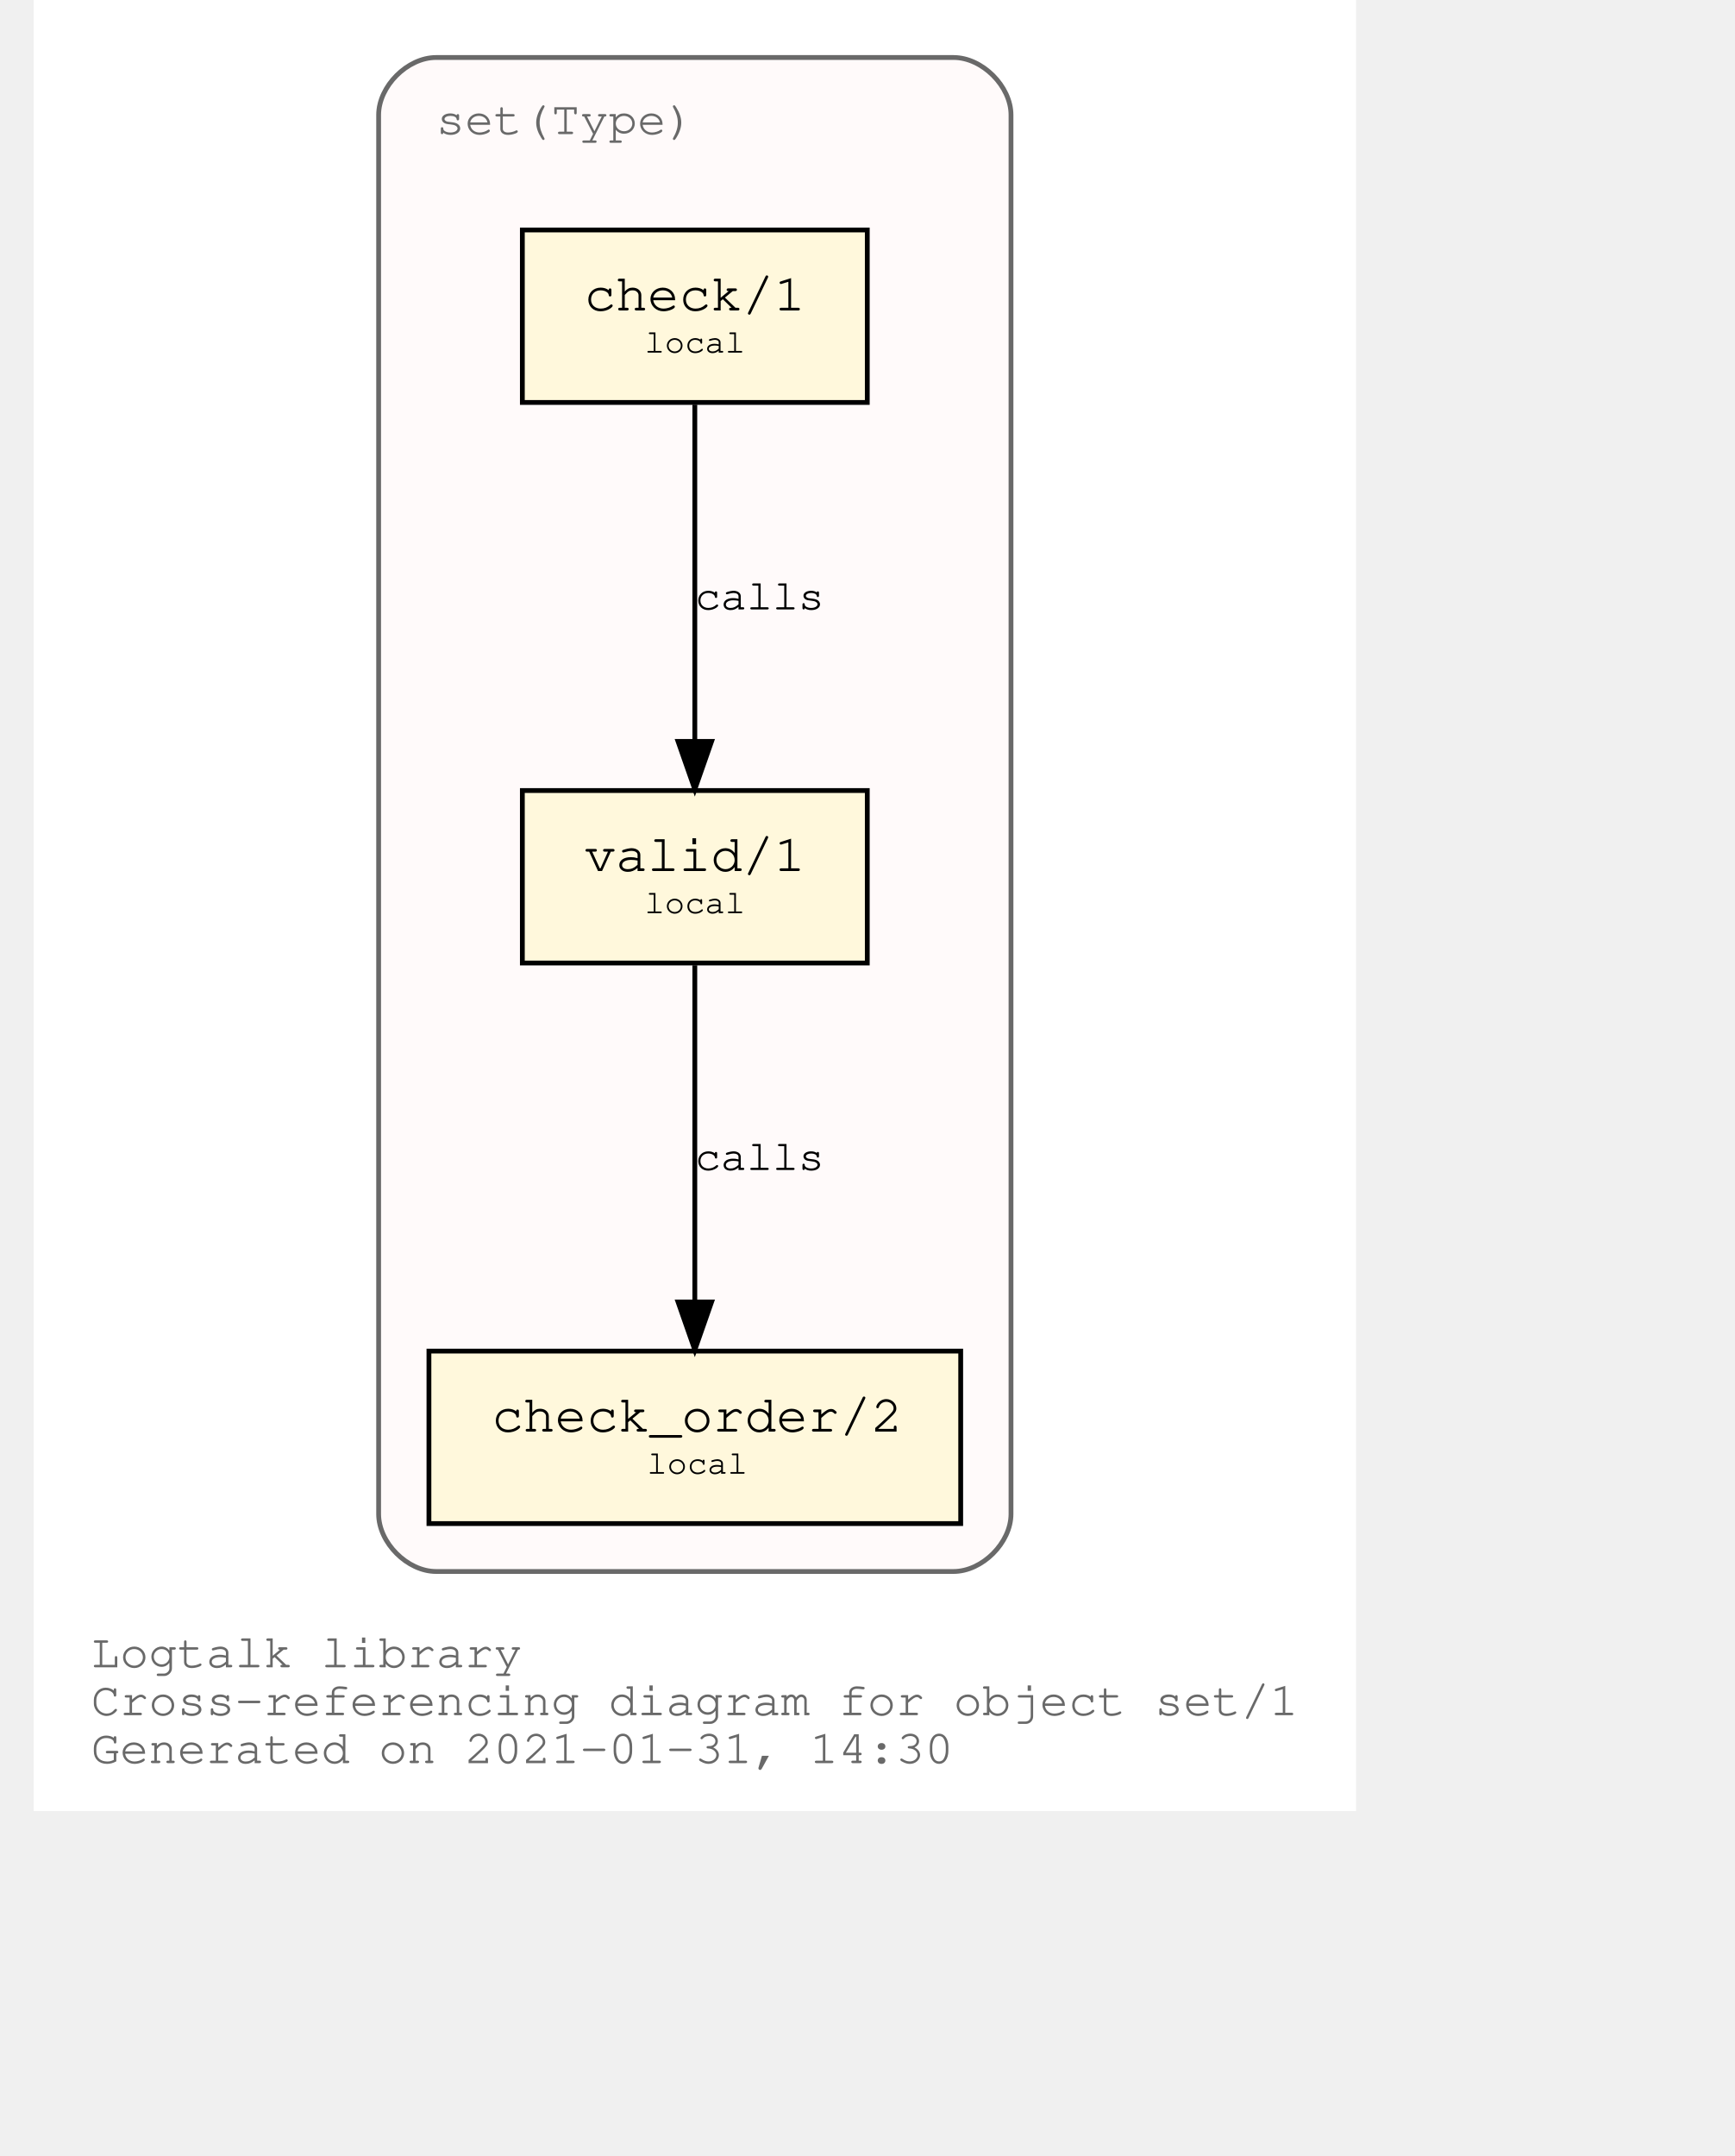
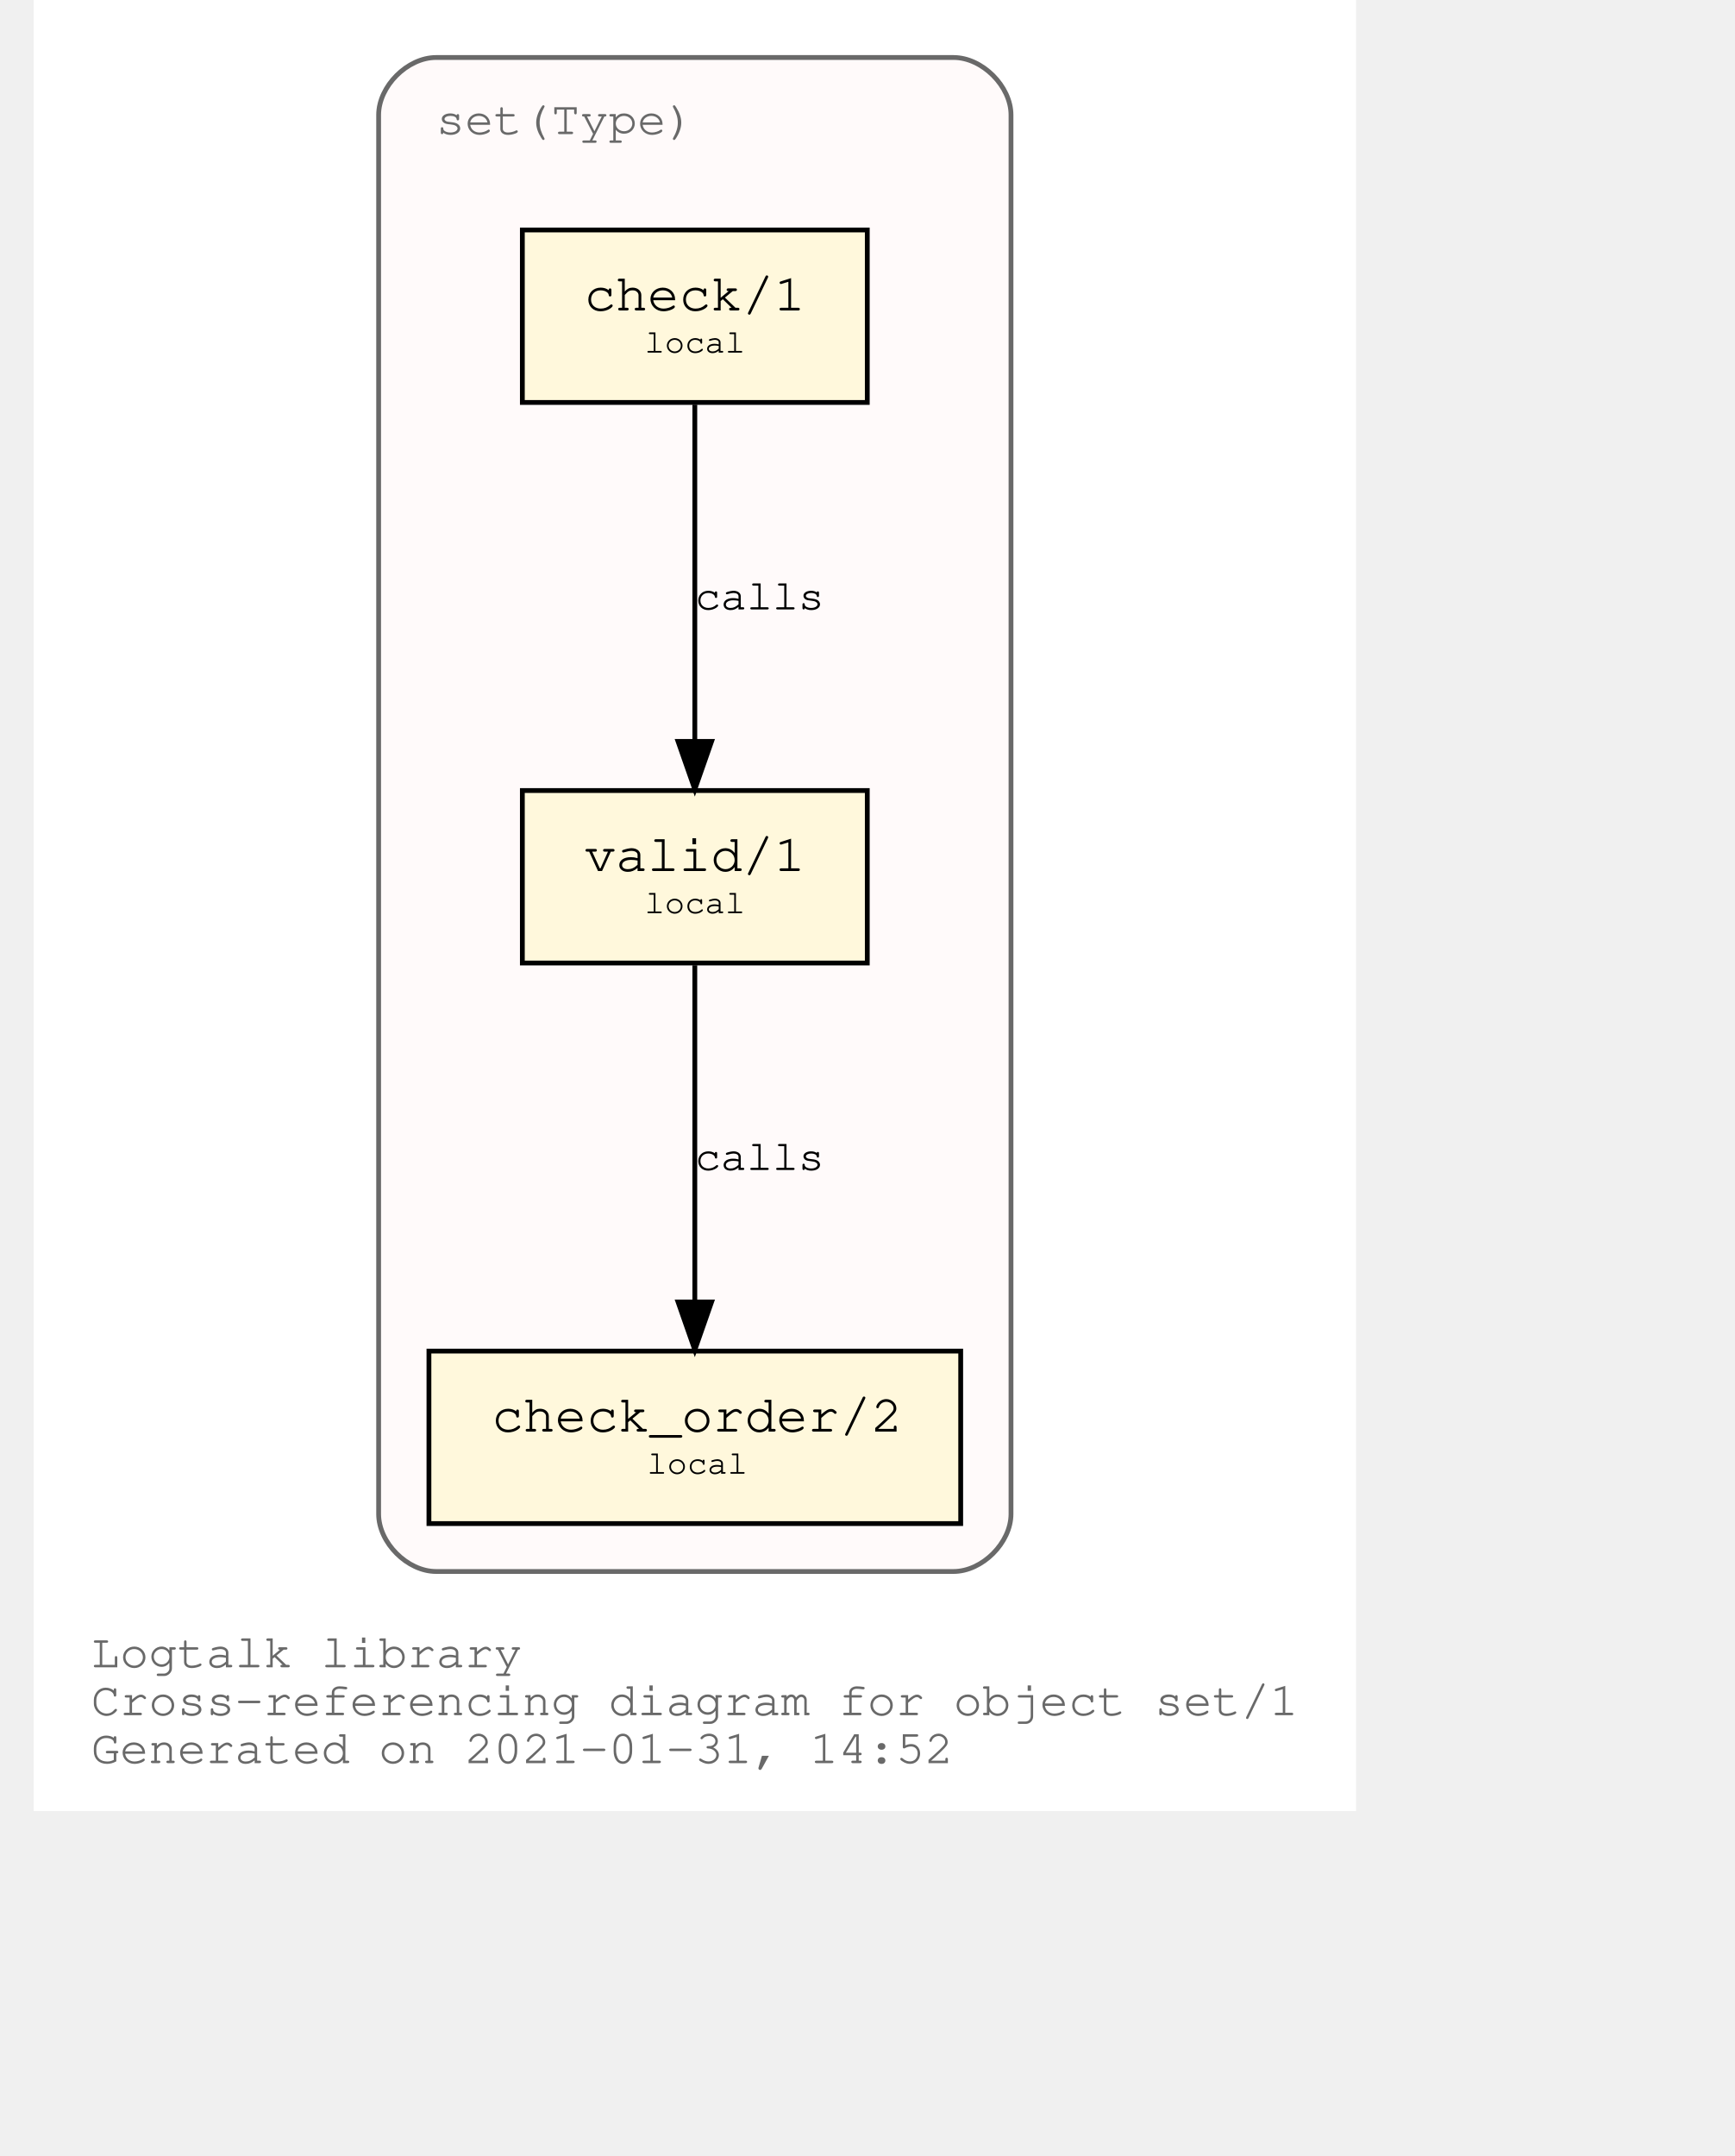
<svg xmlns="http://www.w3.org/2000/svg" xmlns:xlink="http://www.w3.org/1999/xlink" width="420pt" height="522pt" viewBox="72.00 72.00 348.04 450.00">
  <g id="graph0" class="graph" transform="scale(1 1) rotate(0) translate(76 446)">
    <polygon fill="white" stroke="transparent" points="-4,4 -4,-374 272.04,-374 272.04,4 -4,4" />
    <text text-anchor="start" x="8" y="-26" font-family="Courier,monospace" font-size="10.00" fill="dimgray">Logtalk library</text>
    <text text-anchor="start" x="8" y="-16" font-family="Courier,monospace" font-size="10.00" fill="dimgray">Cross-referencing diagram for object set/1</text>
-     <text text-anchor="start" x="8" y="-6" font-family="Courier,monospace" font-size="10.00" fill="dimgray">Generated on 2021-01-31, 14:30</text>
+     <text text-anchor="start" x="8" y="-6" font-family="Courier,monospace" font-size="10.00" fill="dimgray">Generated on 2021-01-31, 14:52</text>
    <g id="clust1" class="cluster">
      <g id="a_clust1">
        <a xlink:title="set(Type)">
          <path fill="snow" stroke="dimgray" d="M80.02,-46C80.02,-46 188.02,-46 188.02,-46 194.02,-46 200.02,-52 200.02,-58 200.02,-58 200.02,-350 200.02,-350 200.02,-356 194.02,-362 188.02,-362 188.02,-362 80.02,-362 80.02,-362 74.02,-362 68.02,-356 68.02,-350 68.02,-350 68.02,-58 68.02,-58 68.02,-52 74.02,-46 80.02,-46" />
          <g id="a_clust1_0">
-             <a xlink:href="https://github.com/LogtalkDotOrg/logtalk3/tree/33495b089df3cb8ada8a2794767fb6e355c72614/library/sets/set1.lgt" xlink:title="https://github.com/LogtalkDotOrg/logtalk3/tree/33495b089df3cb8ada8a2794767fb6e355c72614/library/sets/set1.lgt">
+             <a xlink:href="https://github.com/LogtalkDotOrg/logtalk3/tree/94c55a9469aaacbd20a0129815445504d2b9ff48/library/sets/set1.lgt" xlink:title="https://github.com/LogtalkDotOrg/logtalk3/tree/94c55a9469aaacbd20a0129815445504d2b9ff48/library/sets/set1.lgt">
              <text text-anchor="start" x="80.02" y="-346" font-family="Courier,monospace" font-size="10.00" fill="dimgray">set(Type)</text>
            </a>
          </g>
        </a>
      </g>
    </g>
    <g id="node1" class="node">
      <g id="a_node1">
-         <a xlink:href="https://github.com/LogtalkDotOrg/logtalk3/tree/33495b089df3cb8ada8a2794767fb6e355c72614/library/sets/set1.lgt#L32" xlink:title="https://github.com/LogtalkDotOrg/logtalk3/tree/33495b089df3cb8ada8a2794767fb6e355c72614/library/sets/set1.lgt#L32">
+         <a xlink:href="https://github.com/LogtalkDotOrg/logtalk3/tree/94c55a9469aaacbd20a0129815445504d2b9ff48/library/sets/set1.lgt#L32" xlink:title="https://github.com/LogtalkDotOrg/logtalk3/tree/94c55a9469aaacbd20a0129815445504d2b9ff48/library/sets/set1.lgt#L32">
          <polygon fill="cornsilk" stroke="black" points="170.02,-209 98.02,-209 98.02,-173 170.02,-173 170.02,-209" />
          <text text-anchor="start" x="105.82" y="-192.8" font-family="Courier,monospace" font-size="9.00"> </text>
          <text text-anchor="start" x="110.92" y="-192.2" font-family="Courier,monospace" font-size="11.00">valid/1</text>
          <text text-anchor="start" x="156.82" y="-192.8" font-family="Courier,monospace" font-size="9.00"> </text>
          <text text-anchor="start" x="105.82" y="-182.8" font-family="Courier,monospace" font-size="9.00"> </text>
          <text text-anchor="start" x="123.52" y="-183.4" font-family="Courier,monospace" font-size="7.00">local</text>
          <text text-anchor="start" x="156.82" y="-182.8" font-family="Courier,monospace" font-size="9.00"> </text>
        </a>
      </g>
    </g>
    <g id="node2" class="node">
      <g id="a_node2">
-         <a xlink:href="https://github.com/LogtalkDotOrg/logtalk3/tree/33495b089df3cb8ada8a2794767fb6e355c72614/library/sets/set1.lgt#L41" xlink:title="https://github.com/LogtalkDotOrg/logtalk3/tree/33495b089df3cb8ada8a2794767fb6e355c72614/library/sets/set1.lgt#L41">
+         <a xlink:href="https://github.com/LogtalkDotOrg/logtalk3/tree/94c55a9469aaacbd20a0129815445504d2b9ff48/library/sets/set1.lgt#L41" xlink:title="https://github.com/LogtalkDotOrg/logtalk3/tree/94c55a9469aaacbd20a0129815445504d2b9ff48/library/sets/set1.lgt#L41">
          <polygon fill="cornsilk" stroke="black" points="189.52,-92 78.52,-92 78.52,-56 189.52,-56 189.52,-92" />
          <text text-anchor="start" x="86.82" y="-75.8" font-family="Courier,monospace" font-size="9.00"> </text>
          <text text-anchor="start" x="91.61" y="-75.2" font-family="Courier,monospace" font-size="11.00">check_order/2</text>
          <text text-anchor="start" x="176.82" y="-75.8" font-family="Courier,monospace" font-size="9.00"> </text>
          <text text-anchor="start" x="86.82" y="-65.8" font-family="Courier,monospace" font-size="9.00"> </text>
          <text text-anchor="start" x="124.02" y="-66.4" font-family="Courier,monospace" font-size="7.00">local</text>
          <text text-anchor="start" x="176.82" y="-65.8" font-family="Courier,monospace" font-size="9.00"> </text>
        </a>
      </g>
    </g>
    <g id="edge1" class="edge">
      <g id="a_edge1">
-         <a xlink:href="https://github.com/LogtalkDotOrg/logtalk3/tree/33495b089df3cb8ada8a2794767fb6e355c72614/library/sets/set1.lgt#L38" xlink:title="calls">
+         <a xlink:href="https://github.com/LogtalkDotOrg/logtalk3/tree/94c55a9469aaacbd20a0129815445504d2b9ff48/library/sets/set1.lgt#L38" xlink:title="calls">
          <path fill="none" stroke="black" d="M134.02,-172.53C134.02,-153.94 134.02,-124.24 134.02,-102.5" />
          <polygon fill="black" stroke="black" points="137.52,-102.25 134.02,-92.25 130.52,-102.25 137.52,-102.25" />
        </a>
      </g>
      <g id="a_edge1-label">
-         <a xlink:href="https://github.com/LogtalkDotOrg/logtalk3/tree/33495b089df3cb8ada8a2794767fb6e355c72614/library/sets/set1.lgt#L38" xlink:title="https://github.com/LogtalkDotOrg/logtalk3/tree/33495b089df3cb8ada8a2794767fb6e355c72614/library/sets/set1.lgt#L38">
+         <a xlink:href="https://github.com/LogtalkDotOrg/logtalk3/tree/94c55a9469aaacbd20a0129815445504d2b9ff48/library/sets/set1.lgt#L38" xlink:title="https://github.com/LogtalkDotOrg/logtalk3/tree/94c55a9469aaacbd20a0129815445504d2b9ff48/library/sets/set1.lgt#L38">
          <text text-anchor="start" x="134.02" y="-129.8" font-family="Courier,monospace" font-size="9.00">calls</text>
        </a>
      </g>
    </g>
    <g id="node3" class="node">
      <g id="a_node3">
-         <a xlink:href="https://github.com/LogtalkDotOrg/logtalk3/tree/33495b089df3cb8ada8a2794767fb6e355c72614/library/sets/set1.lgt#L54" xlink:title="https://github.com/LogtalkDotOrg/logtalk3/tree/33495b089df3cb8ada8a2794767fb6e355c72614/library/sets/set1.lgt#L54">
+         <a xlink:href="https://github.com/LogtalkDotOrg/logtalk3/tree/94c55a9469aaacbd20a0129815445504d2b9ff48/library/sets/set1.lgt#L54" xlink:title="https://github.com/LogtalkDotOrg/logtalk3/tree/94c55a9469aaacbd20a0129815445504d2b9ff48/library/sets/set1.lgt#L54">
          <polygon fill="cornsilk" stroke="black" points="170.02,-326 98.02,-326 98.02,-290 170.02,-290 170.02,-326" />
          <text text-anchor="start" x="105.82" y="-309.8" font-family="Courier,monospace" font-size="9.00"> </text>
          <text text-anchor="start" x="110.92" y="-309.2" font-family="Courier,monospace" font-size="11.00">check/1</text>
          <text text-anchor="start" x="156.82" y="-309.8" font-family="Courier,monospace" font-size="9.00"> </text>
          <text text-anchor="start" x="105.82" y="-299.8" font-family="Courier,monospace" font-size="9.00"> </text>
          <text text-anchor="start" x="123.52" y="-300.4" font-family="Courier,monospace" font-size="7.00">local</text>
          <text text-anchor="start" x="156.82" y="-299.8" font-family="Courier,monospace" font-size="9.00"> </text>
        </a>
      </g>
    </g>
    <g id="edge2" class="edge">
      <g id="a_edge2">
-         <a xlink:href="https://github.com/LogtalkDotOrg/logtalk3/tree/33495b089df3cb8ada8a2794767fb6e355c72614/library/sets/set1.lgt#L54" xlink:title="calls">
+         <a xlink:href="https://github.com/LogtalkDotOrg/logtalk3/tree/94c55a9469aaacbd20a0129815445504d2b9ff48/library/sets/set1.lgt#L54" xlink:title="calls">
          <path fill="none" stroke="black" d="M134.02,-289.53C134.02,-270.94 134.02,-241.24 134.02,-219.5" />
          <polygon fill="black" stroke="black" points="137.52,-219.25 134.02,-209.25 130.52,-219.25 137.52,-219.25" />
        </a>
      </g>
      <g id="a_edge2-label">
-         <a xlink:href="https://github.com/LogtalkDotOrg/logtalk3/tree/33495b089df3cb8ada8a2794767fb6e355c72614/library/sets/set1.lgt#L54" xlink:title="https://github.com/LogtalkDotOrg/logtalk3/tree/33495b089df3cb8ada8a2794767fb6e355c72614/library/sets/set1.lgt#L54">
+         <a xlink:href="https://github.com/LogtalkDotOrg/logtalk3/tree/94c55a9469aaacbd20a0129815445504d2b9ff48/library/sets/set1.lgt#L54" xlink:title="https://github.com/LogtalkDotOrg/logtalk3/tree/94c55a9469aaacbd20a0129815445504d2b9ff48/library/sets/set1.lgt#L54">
          <text text-anchor="start" x="134.02" y="-246.8" font-family="Courier,monospace" font-size="9.00">calls</text>
        </a>
      </g>
    </g>
  </g>
</svg>
